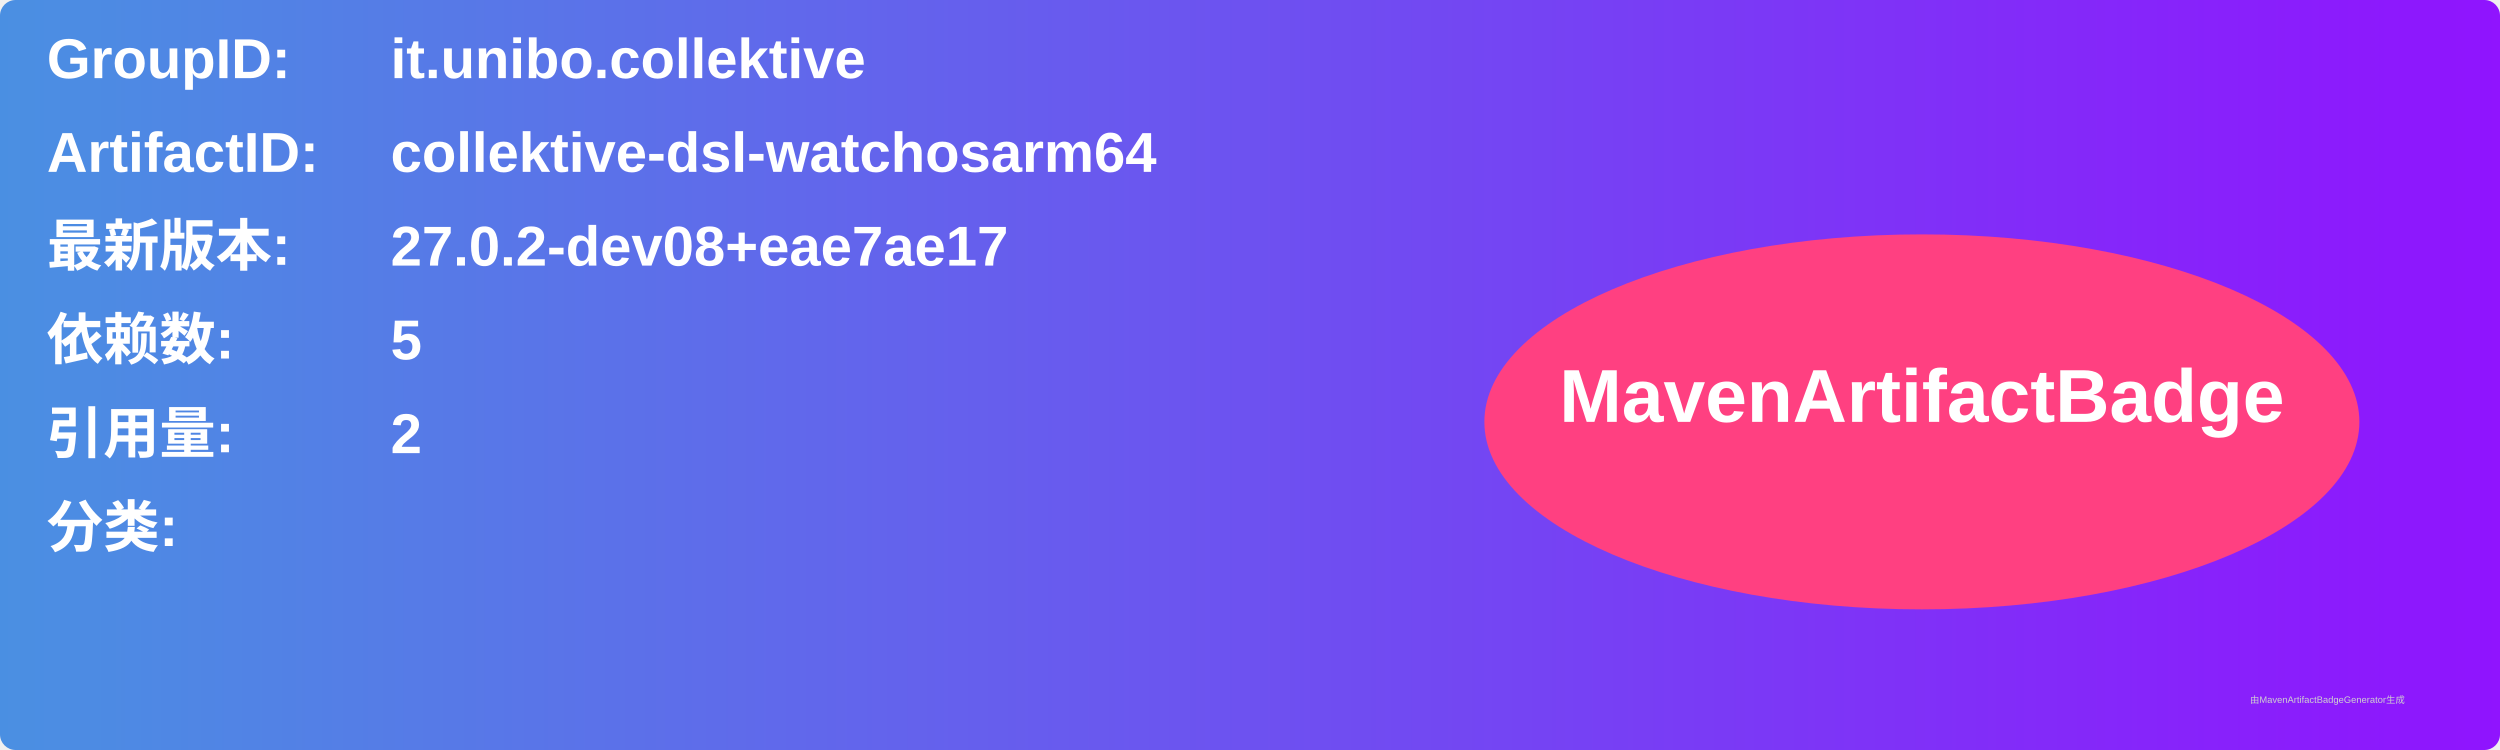
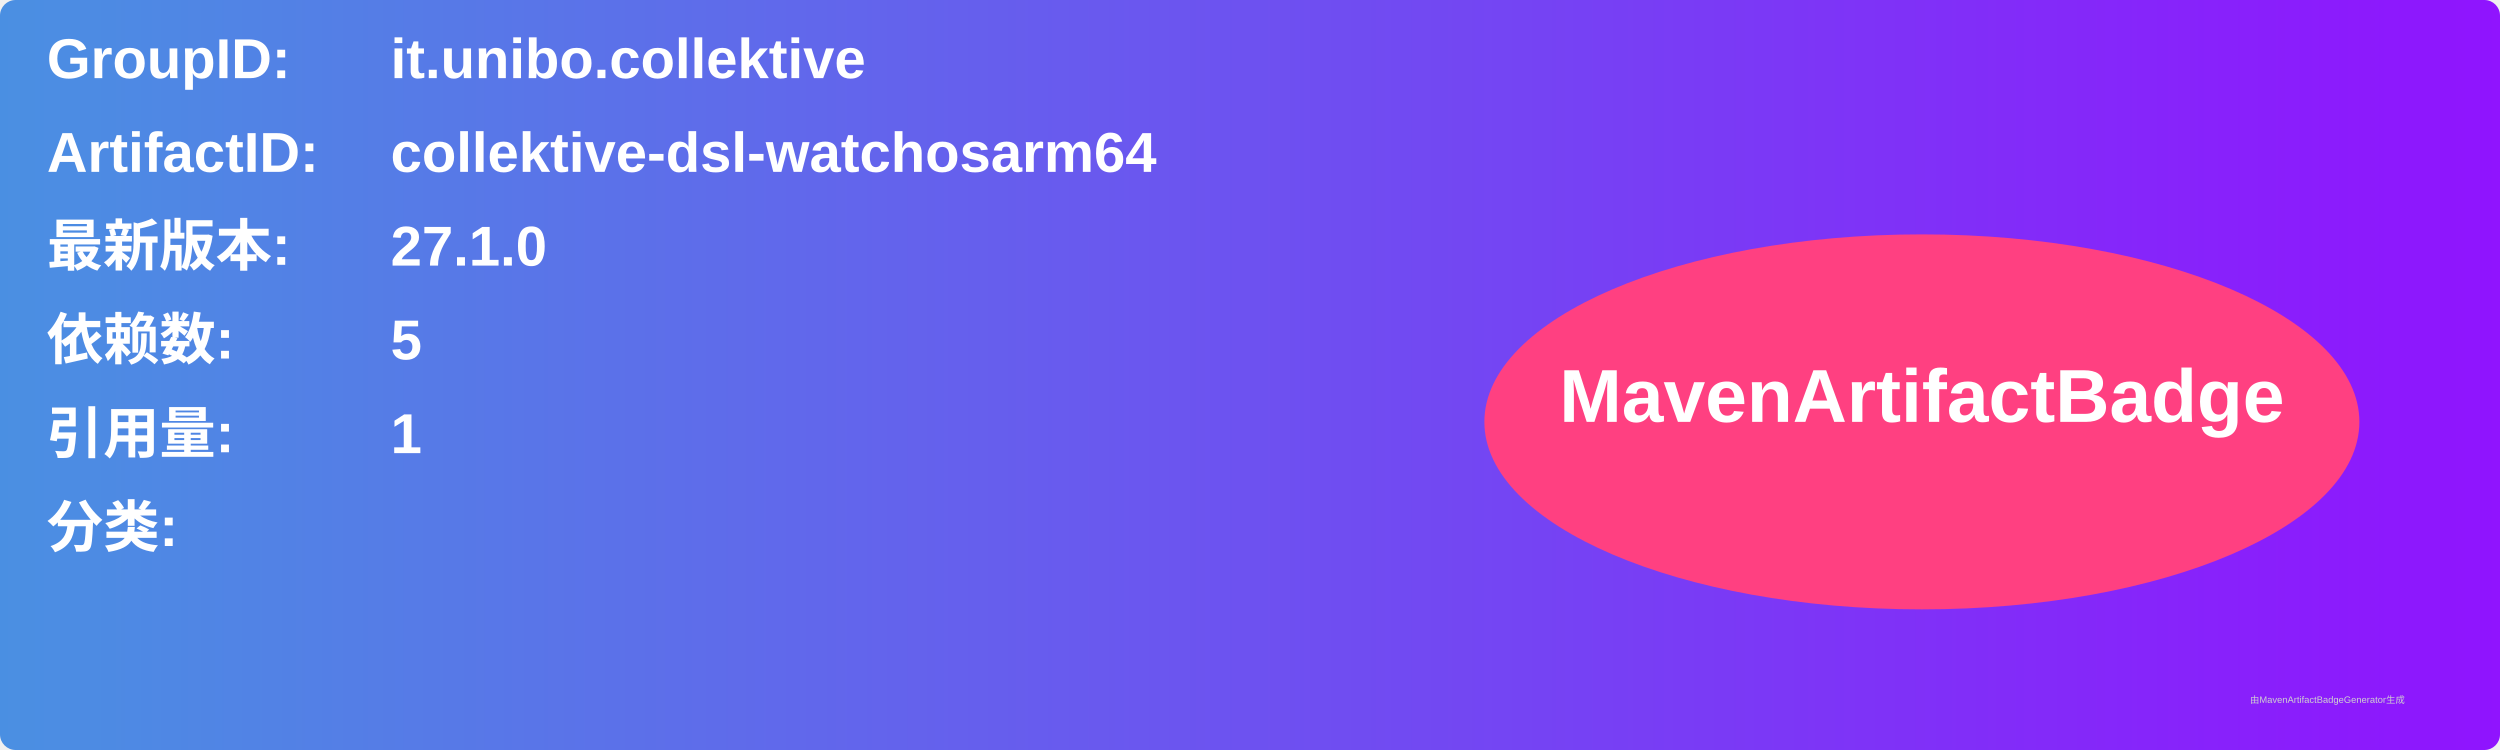
<svg xmlns="http://www.w3.org/2000/svg" width="800" height="240" viewBox="0 0 800 240">
  <linearGradient id="grad" x1="0%" y1="0%" x2="100%" y2="0%">
    <stop offset="0%" stop-color="#4a90e2" />
    <stop offset="100%" stop-color="#9013fe" />
  </linearGradient>
  <rect width="100%" height="100%" rx="5" ry="5" fill="url(#grad)" />
  <g transform="translate(15, 15)">
    <text x="0" y="10" font-family="Arial" font-size="18" fill="white" font-weight="bold" width="260">GroupID:</text>
    <text x="110" y="10" font-family="Arial" font-size="18" fill="white" font-weight="bold" width="460">it.unibo.collektive</text>
    <text x="0" y="40" font-family="Arial" font-size="18" fill="white" font-weight="bold" width="260">ArtifactID:</text>
    <text x="110" y="40" font-family="Arial" font-size="18" fill="white" font-weight="bold" width="460">collektive-dsl-watchosarm64</text>
    <text x="0" y="70" font-family="Arial" font-size="18" fill="white" font-weight="bold">最新版本:</text>
    <text x="110" y="70" font-family="Arial" font-size="18" fill="white" font-weight="bold">
-       <tspan font-weight="bold">27.0.2-dev08+eae7ae17</tspan>
+       <tspan font-weight="bold">27.1.0</tspan>
    </text>
    <text x="0" y="100" font-family="Arial" font-size="18" fill="white" font-weight="bold">依赖数: </text>
    <text x="110" y="100" font-family="Arial" font-size="18" fill="white">
      <tspan font-weight="bold">5</tspan>
    </text>
    <text x="0" y="130" font-family="Arial" font-size="18" fill="white" font-weight="bold">引用量: </text>
    <text x="110" y="130" font-family="Arial" font-size="18" fill="white">
-       <tspan font-weight="bold">2</tspan>
+       <tspan font-weight="bold">1</tspan>
    </text>
    <text x="0" y="160" font-family="Arial" font-size="18" fill="white" font-weight="bold">分类:</text>
    <text x="10" y="190" font-family="Arial" font-size="10" fill="white">
      <tspan font-weight="bold" />
    </text>
    <ellipse cx="600" cy="120" rx="140" ry="60" fill="#ff4081" />
    <text x="600" y="120" text-anchor="middle" font-family="Arial" font-size="24" fill="white" font-weight="bold">MavenArtifactBadge</text>
  </g>
  <text x="720" y="225" font-family="Arial" font-size="3" fill="#d0d0d0">由MavenArtifactBadgeGenerator生成</text>
</svg>
